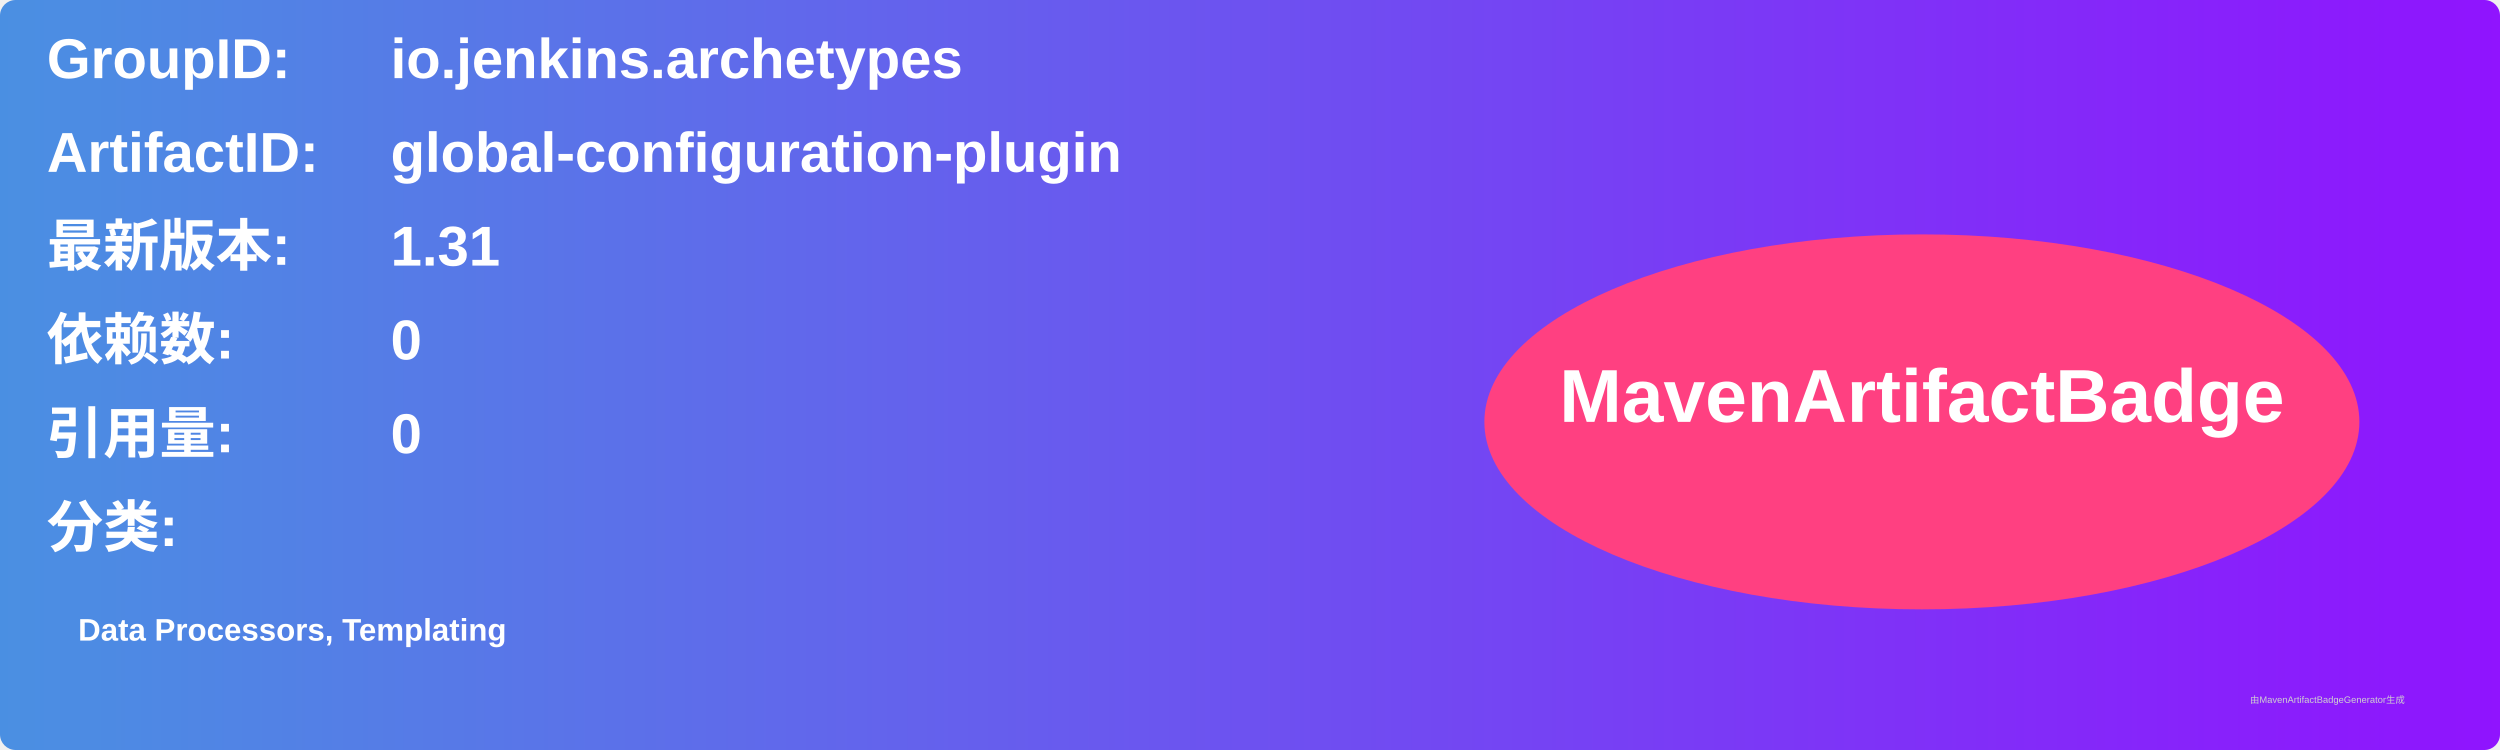
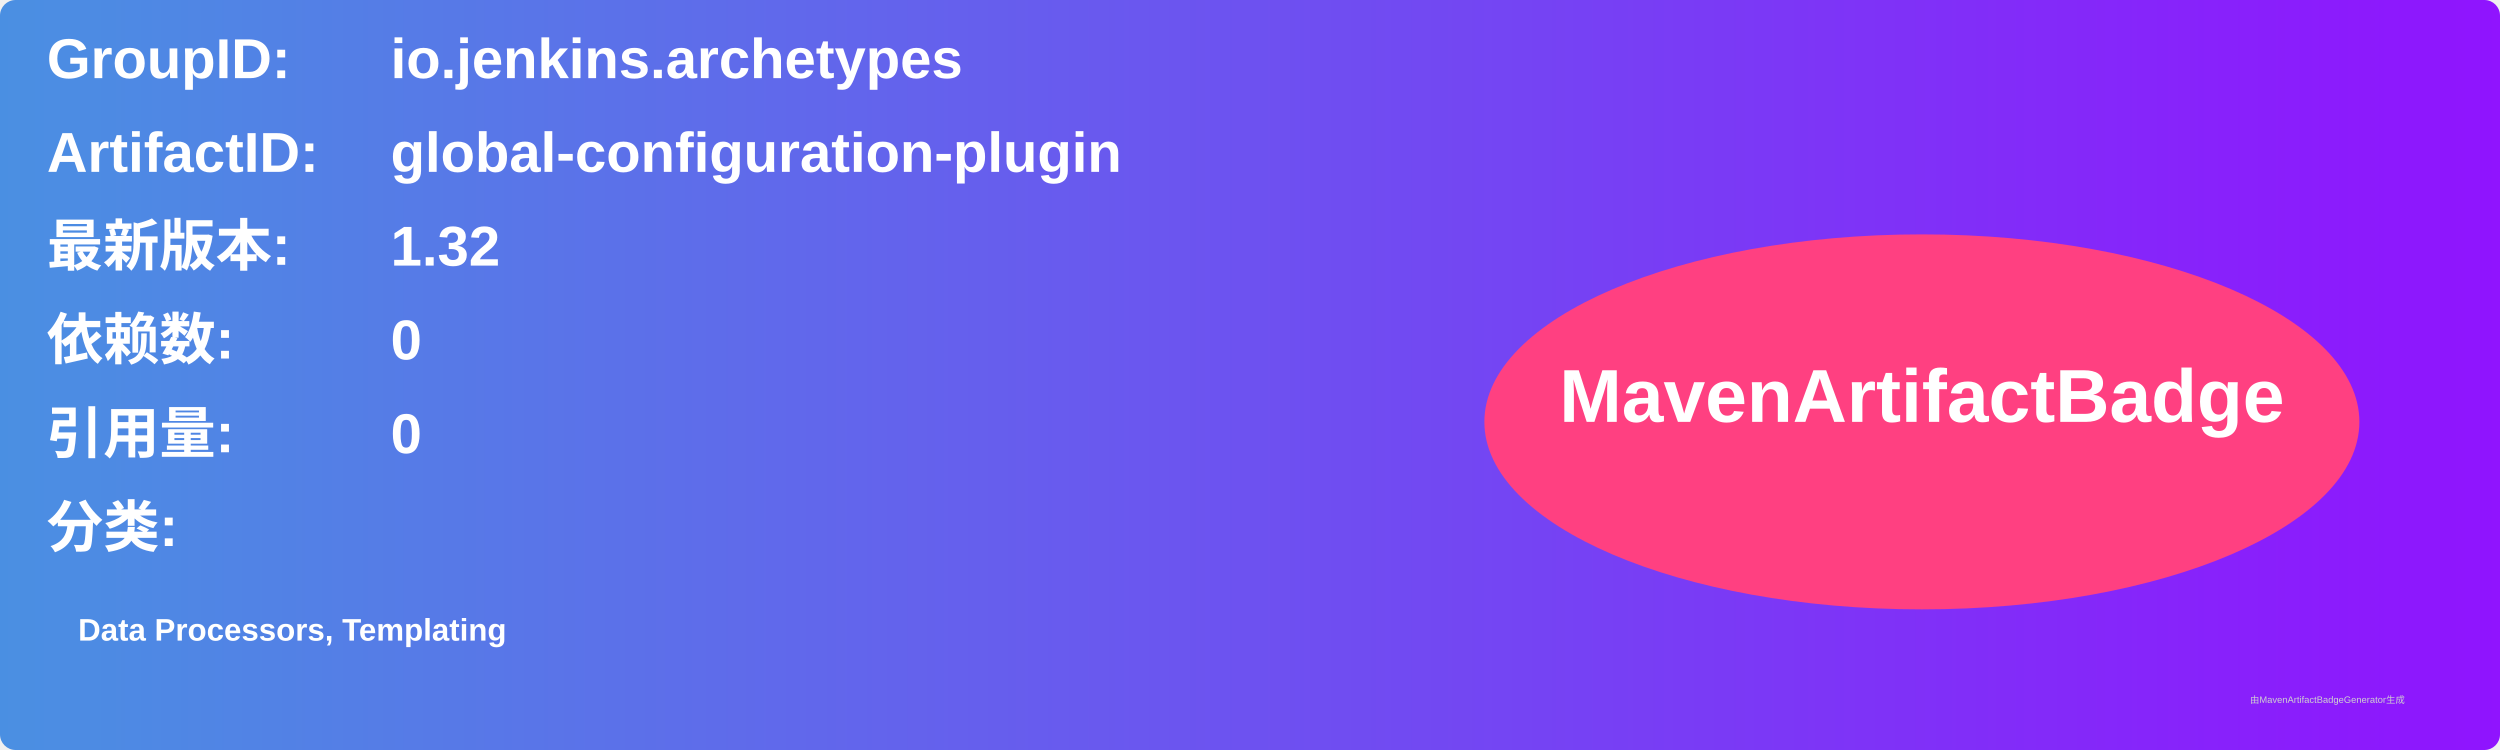
<svg xmlns="http://www.w3.org/2000/svg" width="800" height="240" viewBox="0 0 800 240">
  <linearGradient id="grad" x1="0%" y1="0%" x2="100%" y2="0%">
    <stop offset="0%" stop-color="#4a90e2" />
    <stop offset="100%" stop-color="#9013fe" />
  </linearGradient>
  <rect width="100%" height="100%" rx="5" ry="5" fill="url(#grad)" />
  <g transform="translate(15, 15)">
    <text x="0" y="10" font-family="Arial" font-size="18" fill="white" font-weight="bold" width="260">GroupID:</text>
    <text x="110" y="10" font-family="Arial" font-size="18" fill="white" font-weight="bold" width="460">io.jenkins.archetypes</text>
    <text x="0" y="40" font-family="Arial" font-size="18" fill="white" font-weight="bold" width="260">ArtifactID:</text>
    <text x="110" y="40" font-family="Arial" font-size="18" fill="white" font-weight="bold" width="460">global-configuration-plugin</text>
    <text x="0" y="70" font-family="Arial" font-size="18" fill="white" font-weight="bold">最新版本:</text>
    <text x="110" y="70" font-family="Arial" font-size="18" fill="white" font-weight="bold">
-       <tspan font-weight="bold">1.31</tspan>
+       <tspan font-weight="bold">1.32</tspan>
    </text>
    <text x="0" y="100" font-family="Arial" font-size="18" fill="white" font-weight="bold">依赖数: </text>
    <text x="110" y="100" font-family="Arial" font-size="18" fill="white">
      <tspan font-weight="bold">0</tspan>
    </text>
    <text x="0" y="130" font-family="Arial" font-size="18" fill="white" font-weight="bold">引用量: </text>
    <text x="110" y="130" font-family="Arial" font-size="18" fill="white">
      <tspan font-weight="bold">0</tspan>
    </text>
    <text x="0" y="160" font-family="Arial" font-size="18" fill="white" font-weight="bold">分类:</text>
    <text x="10" y="190" font-family="Arial" font-size="10" fill="white">
      <tspan font-weight="bold">Data Processors, Templating</tspan>
    </text>
    <ellipse cx="600" cy="120" rx="140" ry="60" fill="#ff4081" />
    <text x="600" y="120" text-anchor="middle" font-family="Arial" font-size="24" fill="white" font-weight="bold">MavenArtifactBadge</text>
  </g>
  <text x="720" y="225" font-family="Arial" font-size="3" fill="#d0d0d0">由MavenArtifactBadgeGenerator生成</text>
</svg>
